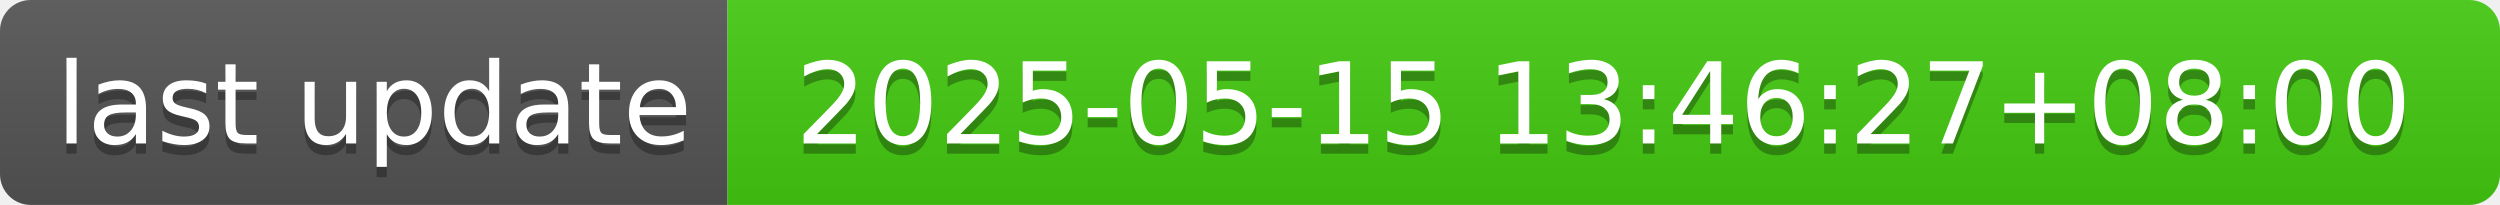
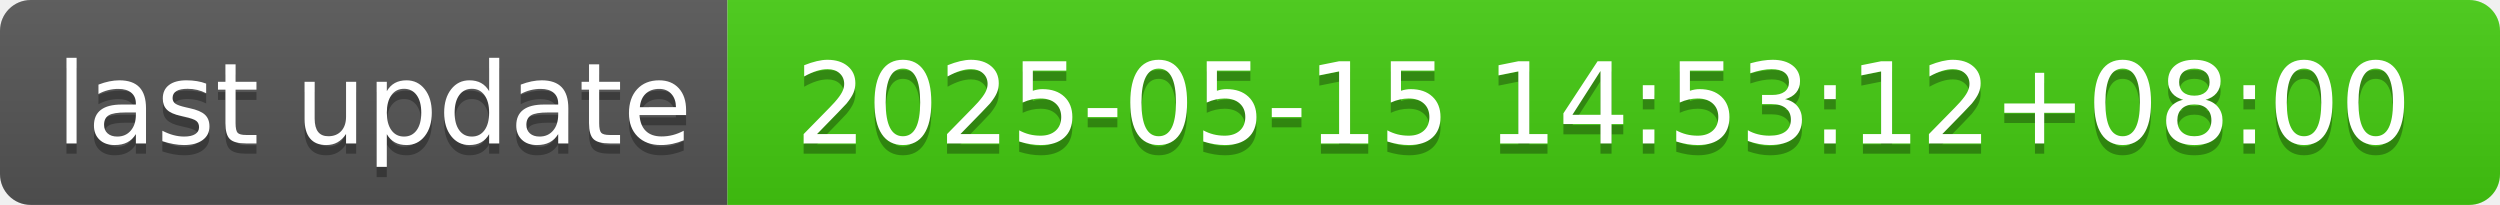
- <svg xmlns="http://www.w3.org/2000/svg" width="244" height="20" role="img" aria-label="last update: 2025-05-15 13:46:27+08:00">
+ <svg xmlns="http://www.w3.org/2000/svg" width="244" height="20" role="img" aria-label="last update: 2025-05-15 14:53:12+08:00">
  <linearGradient id="s" x2="0" y2="100%">
    <stop offset="0" stop-color="#bbb" stop-opacity=".1" />
    <stop offset="1" stop-opacity=".1" />
  </linearGradient>
  <clipPath id="r">
    <rect width="244" height="20" rx="3" fill="#fff" />
  </clipPath>
  <g clip-path="url(#r)">
    <rect width="71" height="20" fill="#555" />
    <rect x="71" width="173" height="20" fill="#4c1" />
    <rect width="244" height="20" fill="url(#s)" />
  </g>
  <g fill="#fff" text-anchor="middle" font-family="Verdana,Geneva,DejaVu Sans,sans-serif" text-rendering="geometricPrecision" font-size="110">
    <text aria-hidden="true" x="365" y="150" fill="#010101" fill-opacity=".3" transform="scale(.1)" textLength="610">last update</text>
    <text x="365" y="140" transform="scale(.1)" fill="#fff" textLength="610">last update</text>
-     <text aria-hidden="true" x="1565" y="150" fill="#010101" fill-opacity=".3" transform="scale(.1)" textLength="1630">2025-05-15 13:46:27+08:00</text>
-     <text x="1565" y="140" transform="scale(.1)" fill="#fff" textLength="1630">2025-05-15 13:46:27+08:00</text>
+     <text aria-hidden="true" x="1565" y="150" fill="#010101" fill-opacity=".3" transform="scale(.1)" textLength="1630">2025-05-15 14:53:12+08:00</text>
+     <text x="1565" y="140" transform="scale(.1)" fill="#fff" textLength="1630">2025-05-15 14:53:12+08:00</text>
  </g>
</svg>
